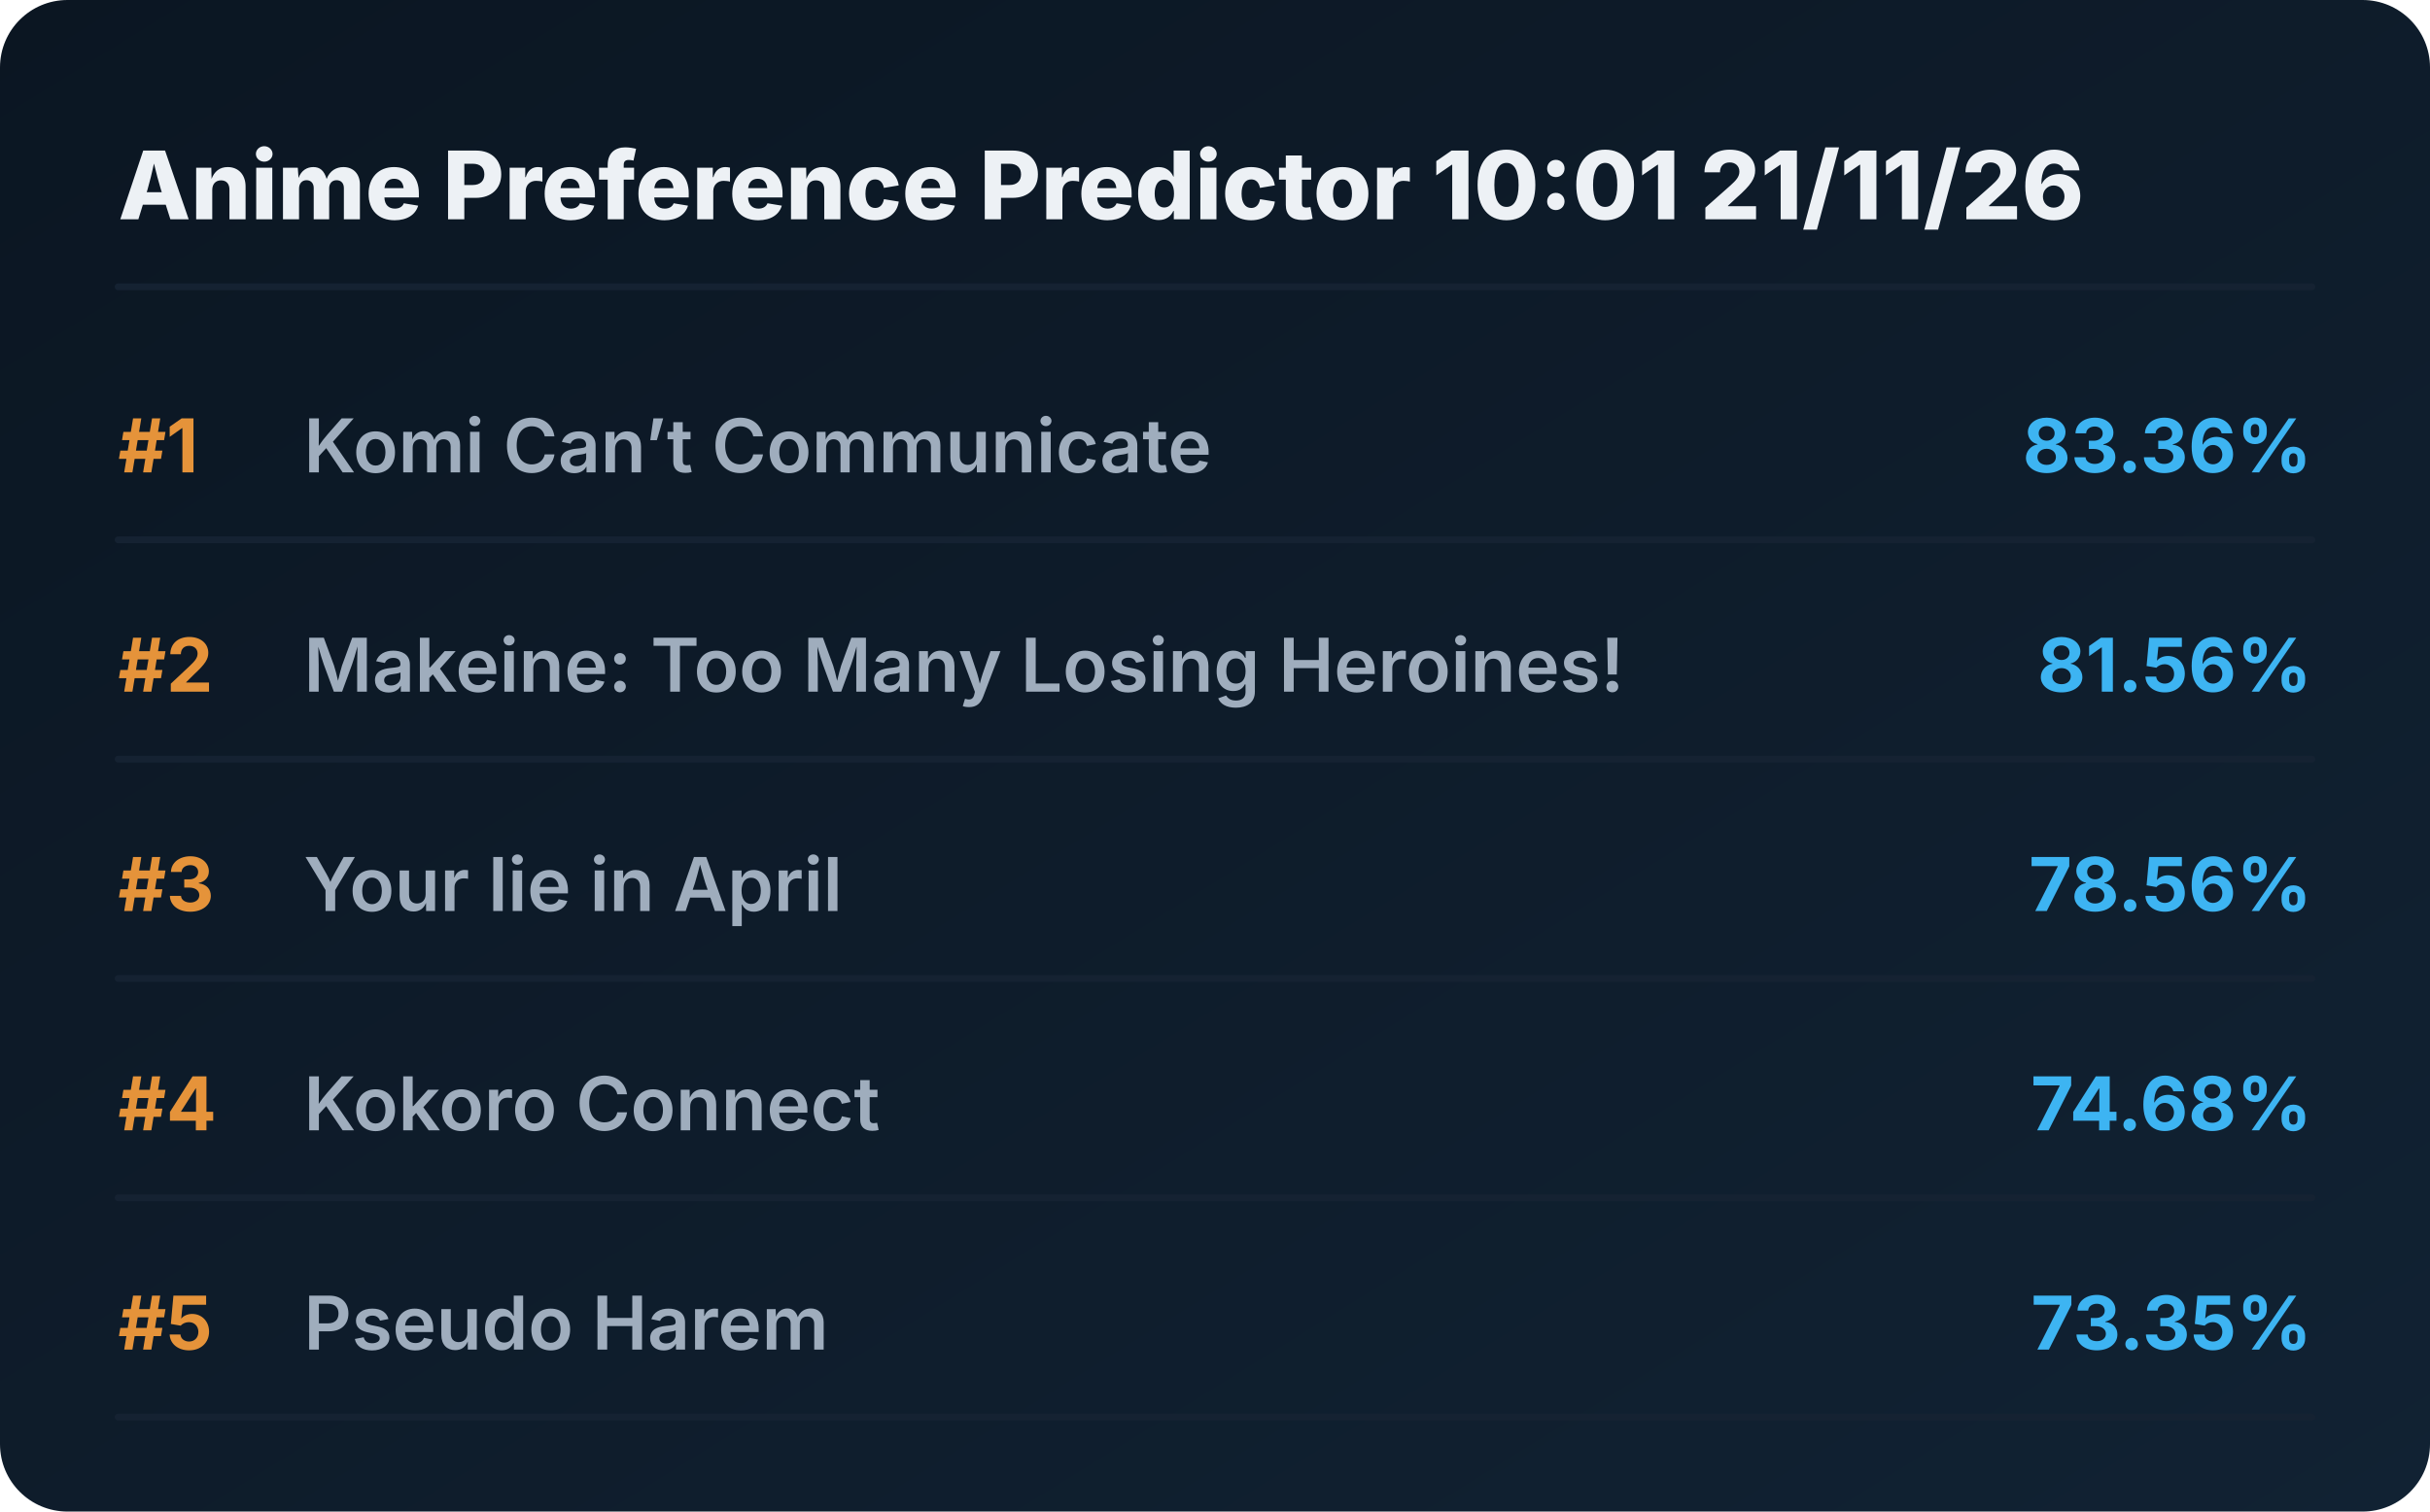
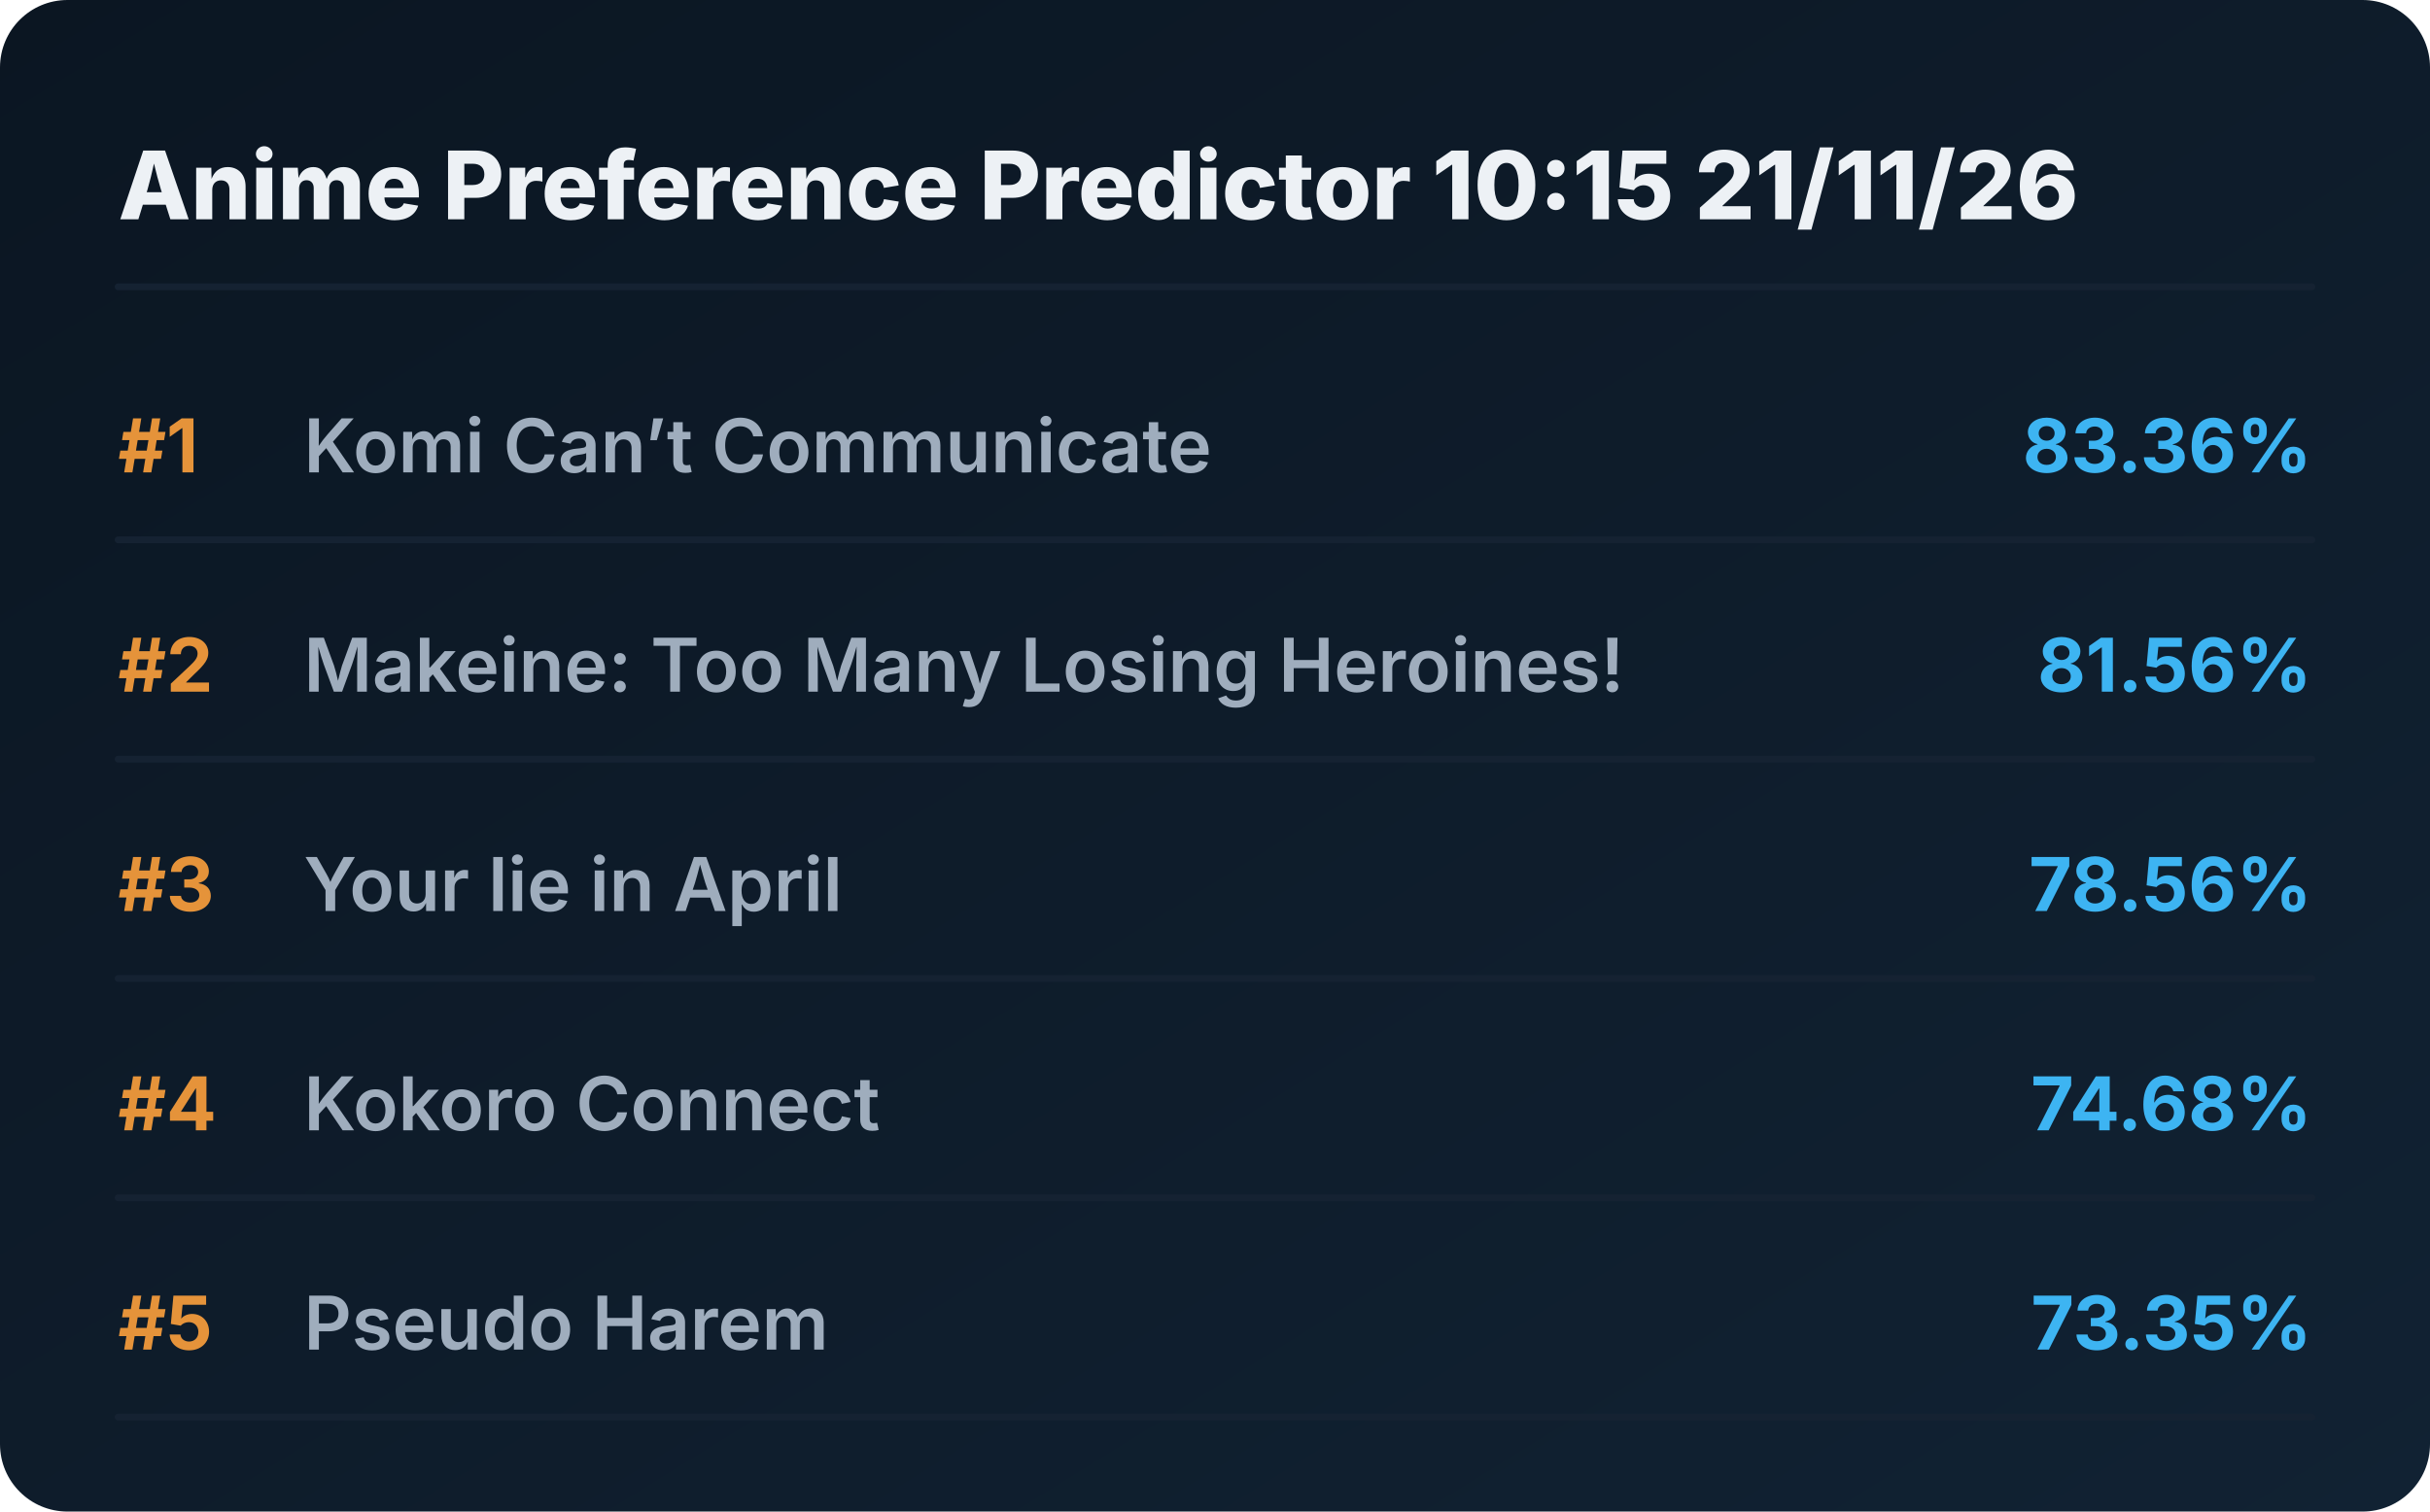
<svg xmlns="http://www.w3.org/2000/svg" viewBox="0 0 720 448" preserveAspectRatio="xMidYMid meet" style="width: 100%; height: auto; max-width: 720px;">
  <defs>
    <linearGradient id="boxGrad" x1="0%" y1="0%" x2="100%" y2="100%">
      <stop offset="0%" stop-color="#0b1622" />
      <stop offset="100%" stop-color="#112233" />
    </linearGradient>
    <clipPath id="titleClip">
      <rect x="90" y="0" width="510" height="100%" />
    </clipPath>
  </defs>
  <style>
    .bg { fill: url(#boxGrad); rx: 20px; }
    .header { font-family: 'Overpass', 'Inter', system-ui, sans-serif; font-weight: 800; font-size: 28px; fill: #edf1f5; }
    .rank { font-family: 'Overpass', 'Inter', system-ui, sans-serif; font-weight: 700; font-size: 22px; fill: #e5933a; }
    .title { font-family: 'Overpass', 'Inter', system-ui, sans-serif; font-weight: 600; font-size: 22px; fill: #9fadbd; }
    .score { font-family: 'Overpass', 'Inter', system-ui, sans-serif; font-weight: 700; font-size: 22px; fill: #3db4f2; }
    .line { stroke: #152232; stroke-width: 2; stroke-linecap: round; }
  </style>
  <rect class="bg" width="720" height="448" />
-   <text x="35" y="65" class="header">Anime Preference Predictor 10:01 21/11/26</text>
+   <text x="35" y="65" class="header">Anime Preference Predictor 10:15 21/11/26</text>
  <line x1="35" y1="85" x2="685" y2="85" class="line" />
  <g transform="translate(0, 0)">
    <text x="35" y="140" class="rank">#1</text>
    <text x="90" y="140" class="title">Komi Can’t Communicate</text>
    <text x="685" y="140" class="score" text-anchor="end">83.36%</text>
    <line x1="35" y1="160" x2="685" y2="160" class="line" />
  </g>
  <g transform="translate(0, 65)">
    <text x="35" y="140" class="rank">#2</text>
    <text x="90" y="140" class="title">Makeine: Too Many Losing Heroines!</text>
    <text x="685" y="140" class="score" text-anchor="end">81.56%</text>
    <line x1="35" y1="160" x2="685" y2="160" class="line" />
  </g>
  <g transform="translate(0, 130)">
    <text x="35" y="140" class="rank">#3</text>
    <text x="90" y="140" class="title">Your lie in April</text>
    <text x="685" y="140" class="score" text-anchor="end">78.56%</text>
    <line x1="35" y1="160" x2="685" y2="160" class="line" />
  </g>
  <g transform="translate(0, 195)">
    <text x="35" y="140" class="rank">#4</text>
    <text x="90" y="140" class="title">Kokoro Connect</text>
    <text x="685" y="140" class="score" text-anchor="end">74.68%</text>
    <line x1="35" y1="160" x2="685" y2="160" class="line" />
  </g>
  <g transform="translate(0, 260)">
    <text x="35" y="140" class="rank">#5</text>
    <text x="90" y="140" class="title">Pseudo Harem</text>
    <text x="685" y="140" class="score" text-anchor="end">73.35%</text>
    <line x1="35" y1="160" x2="685" y2="160" class="line" />
  </g>
</svg>
